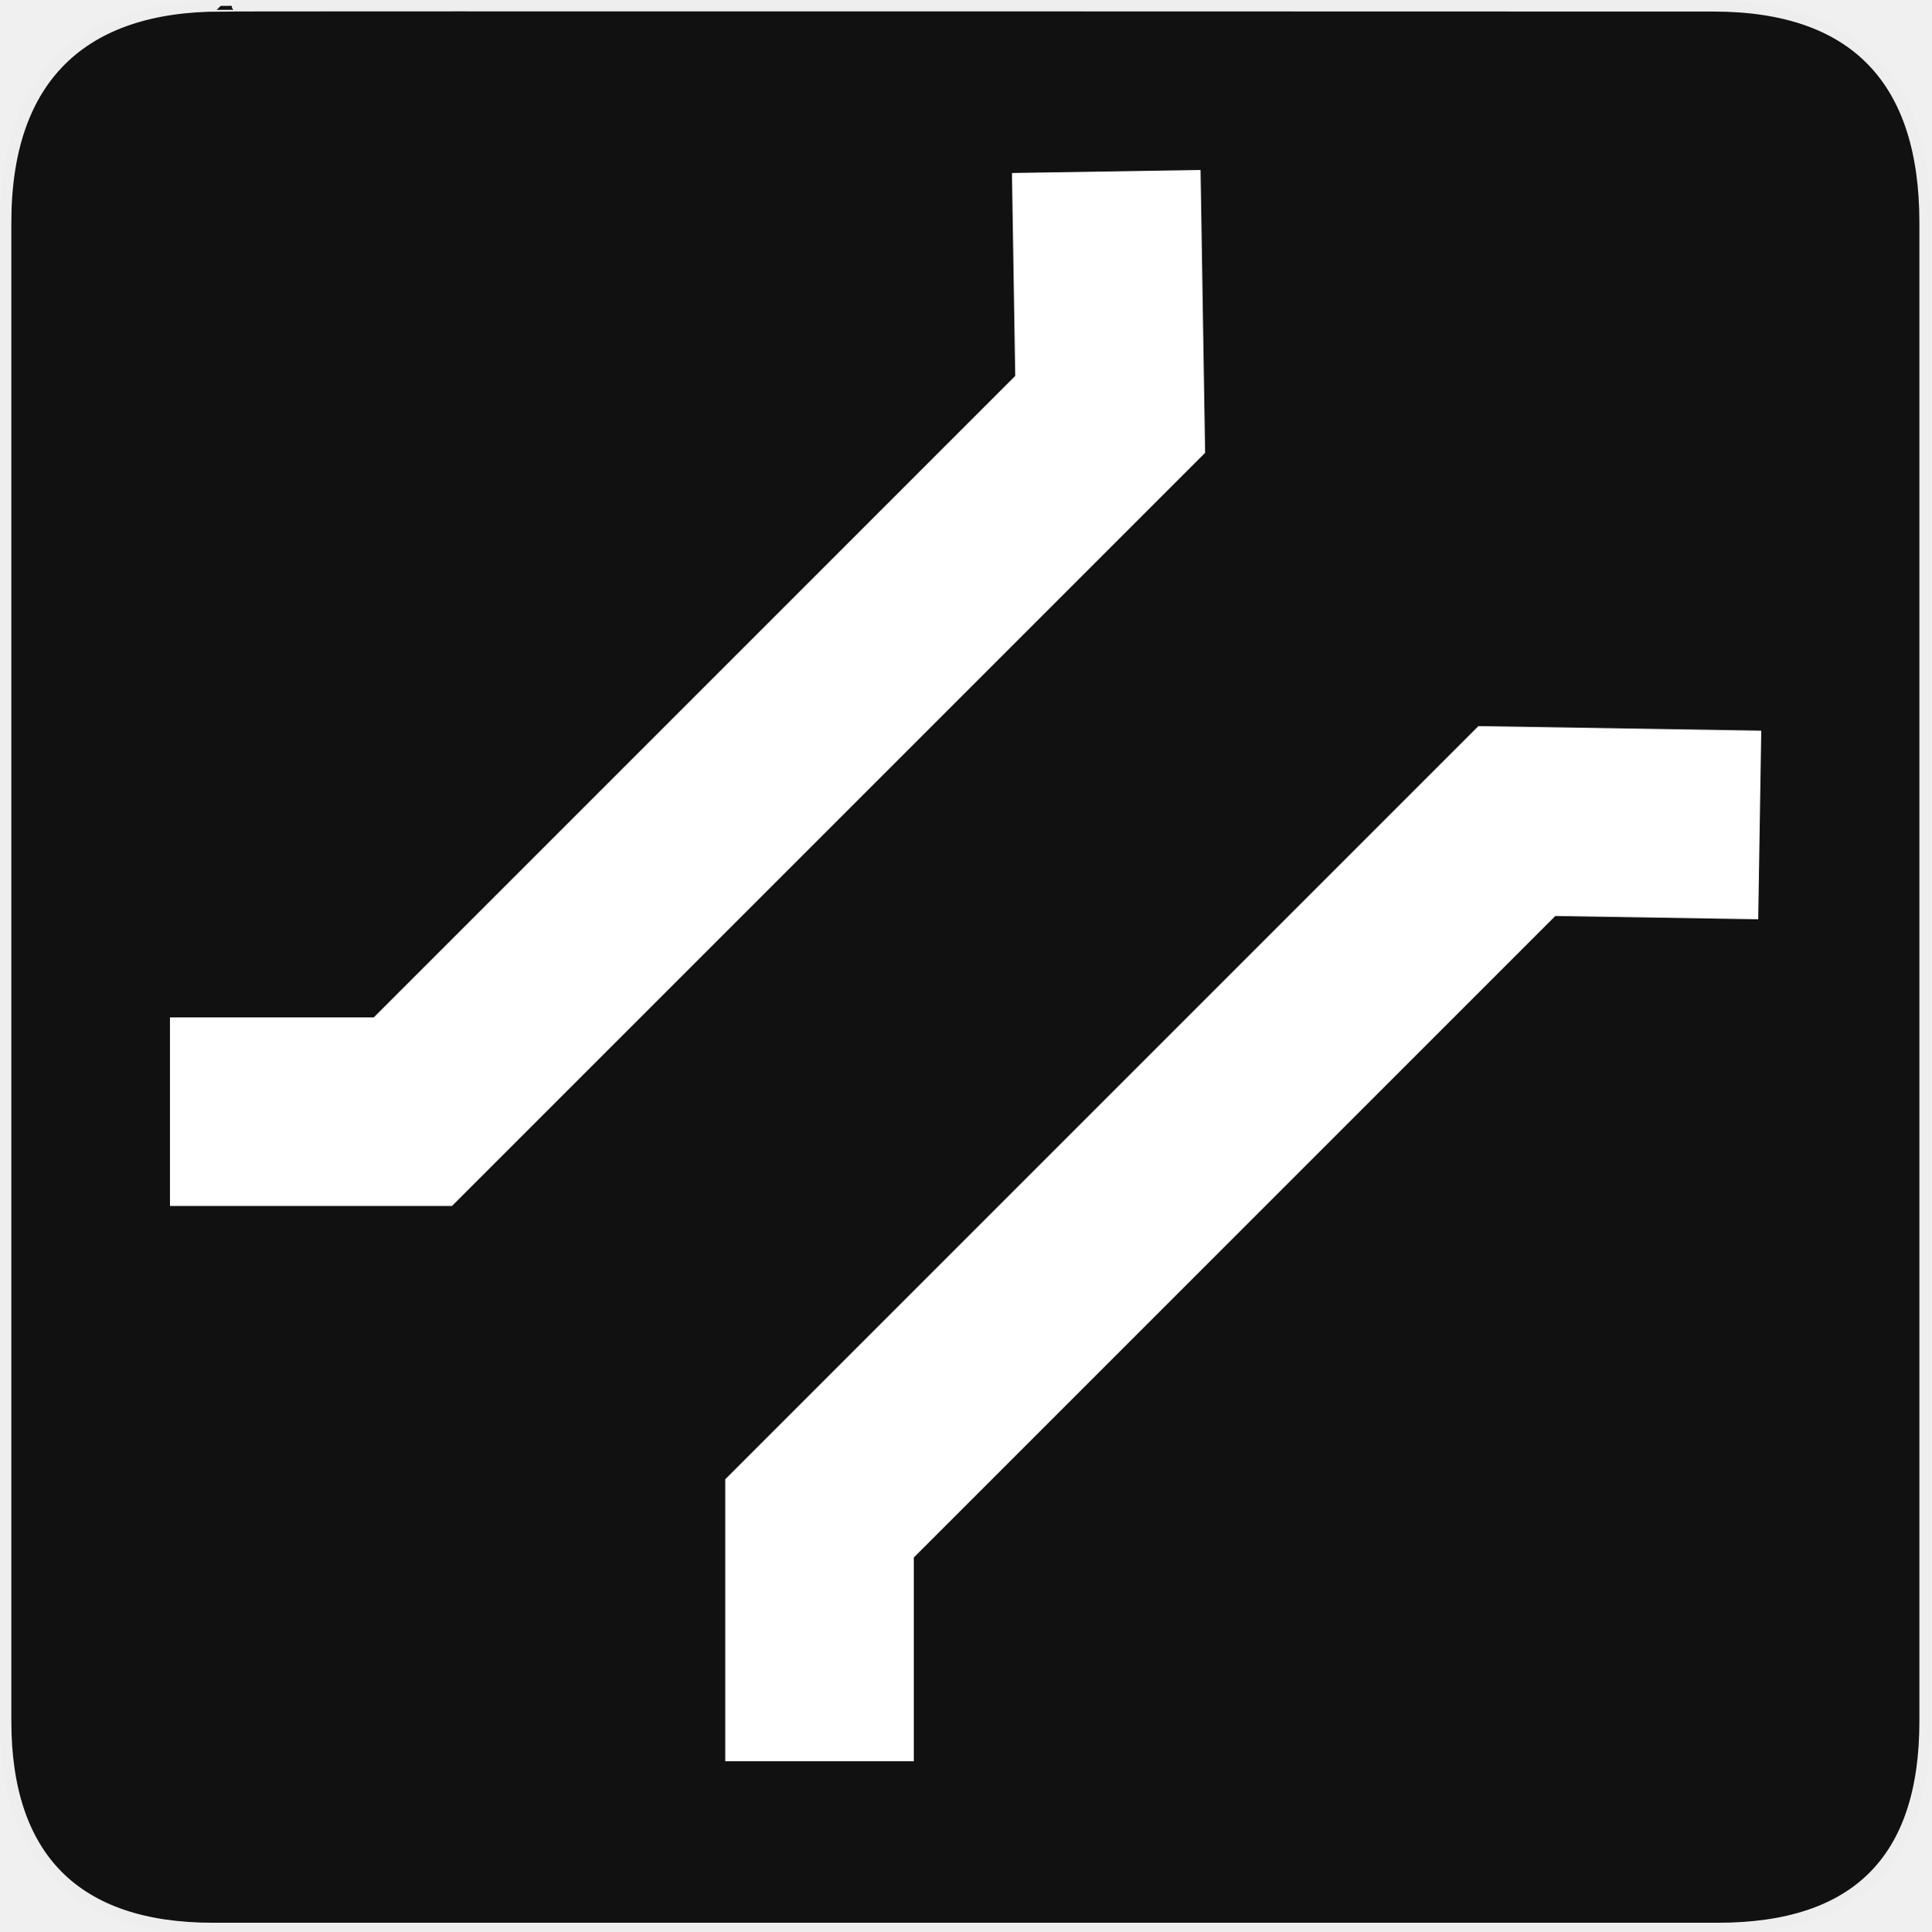
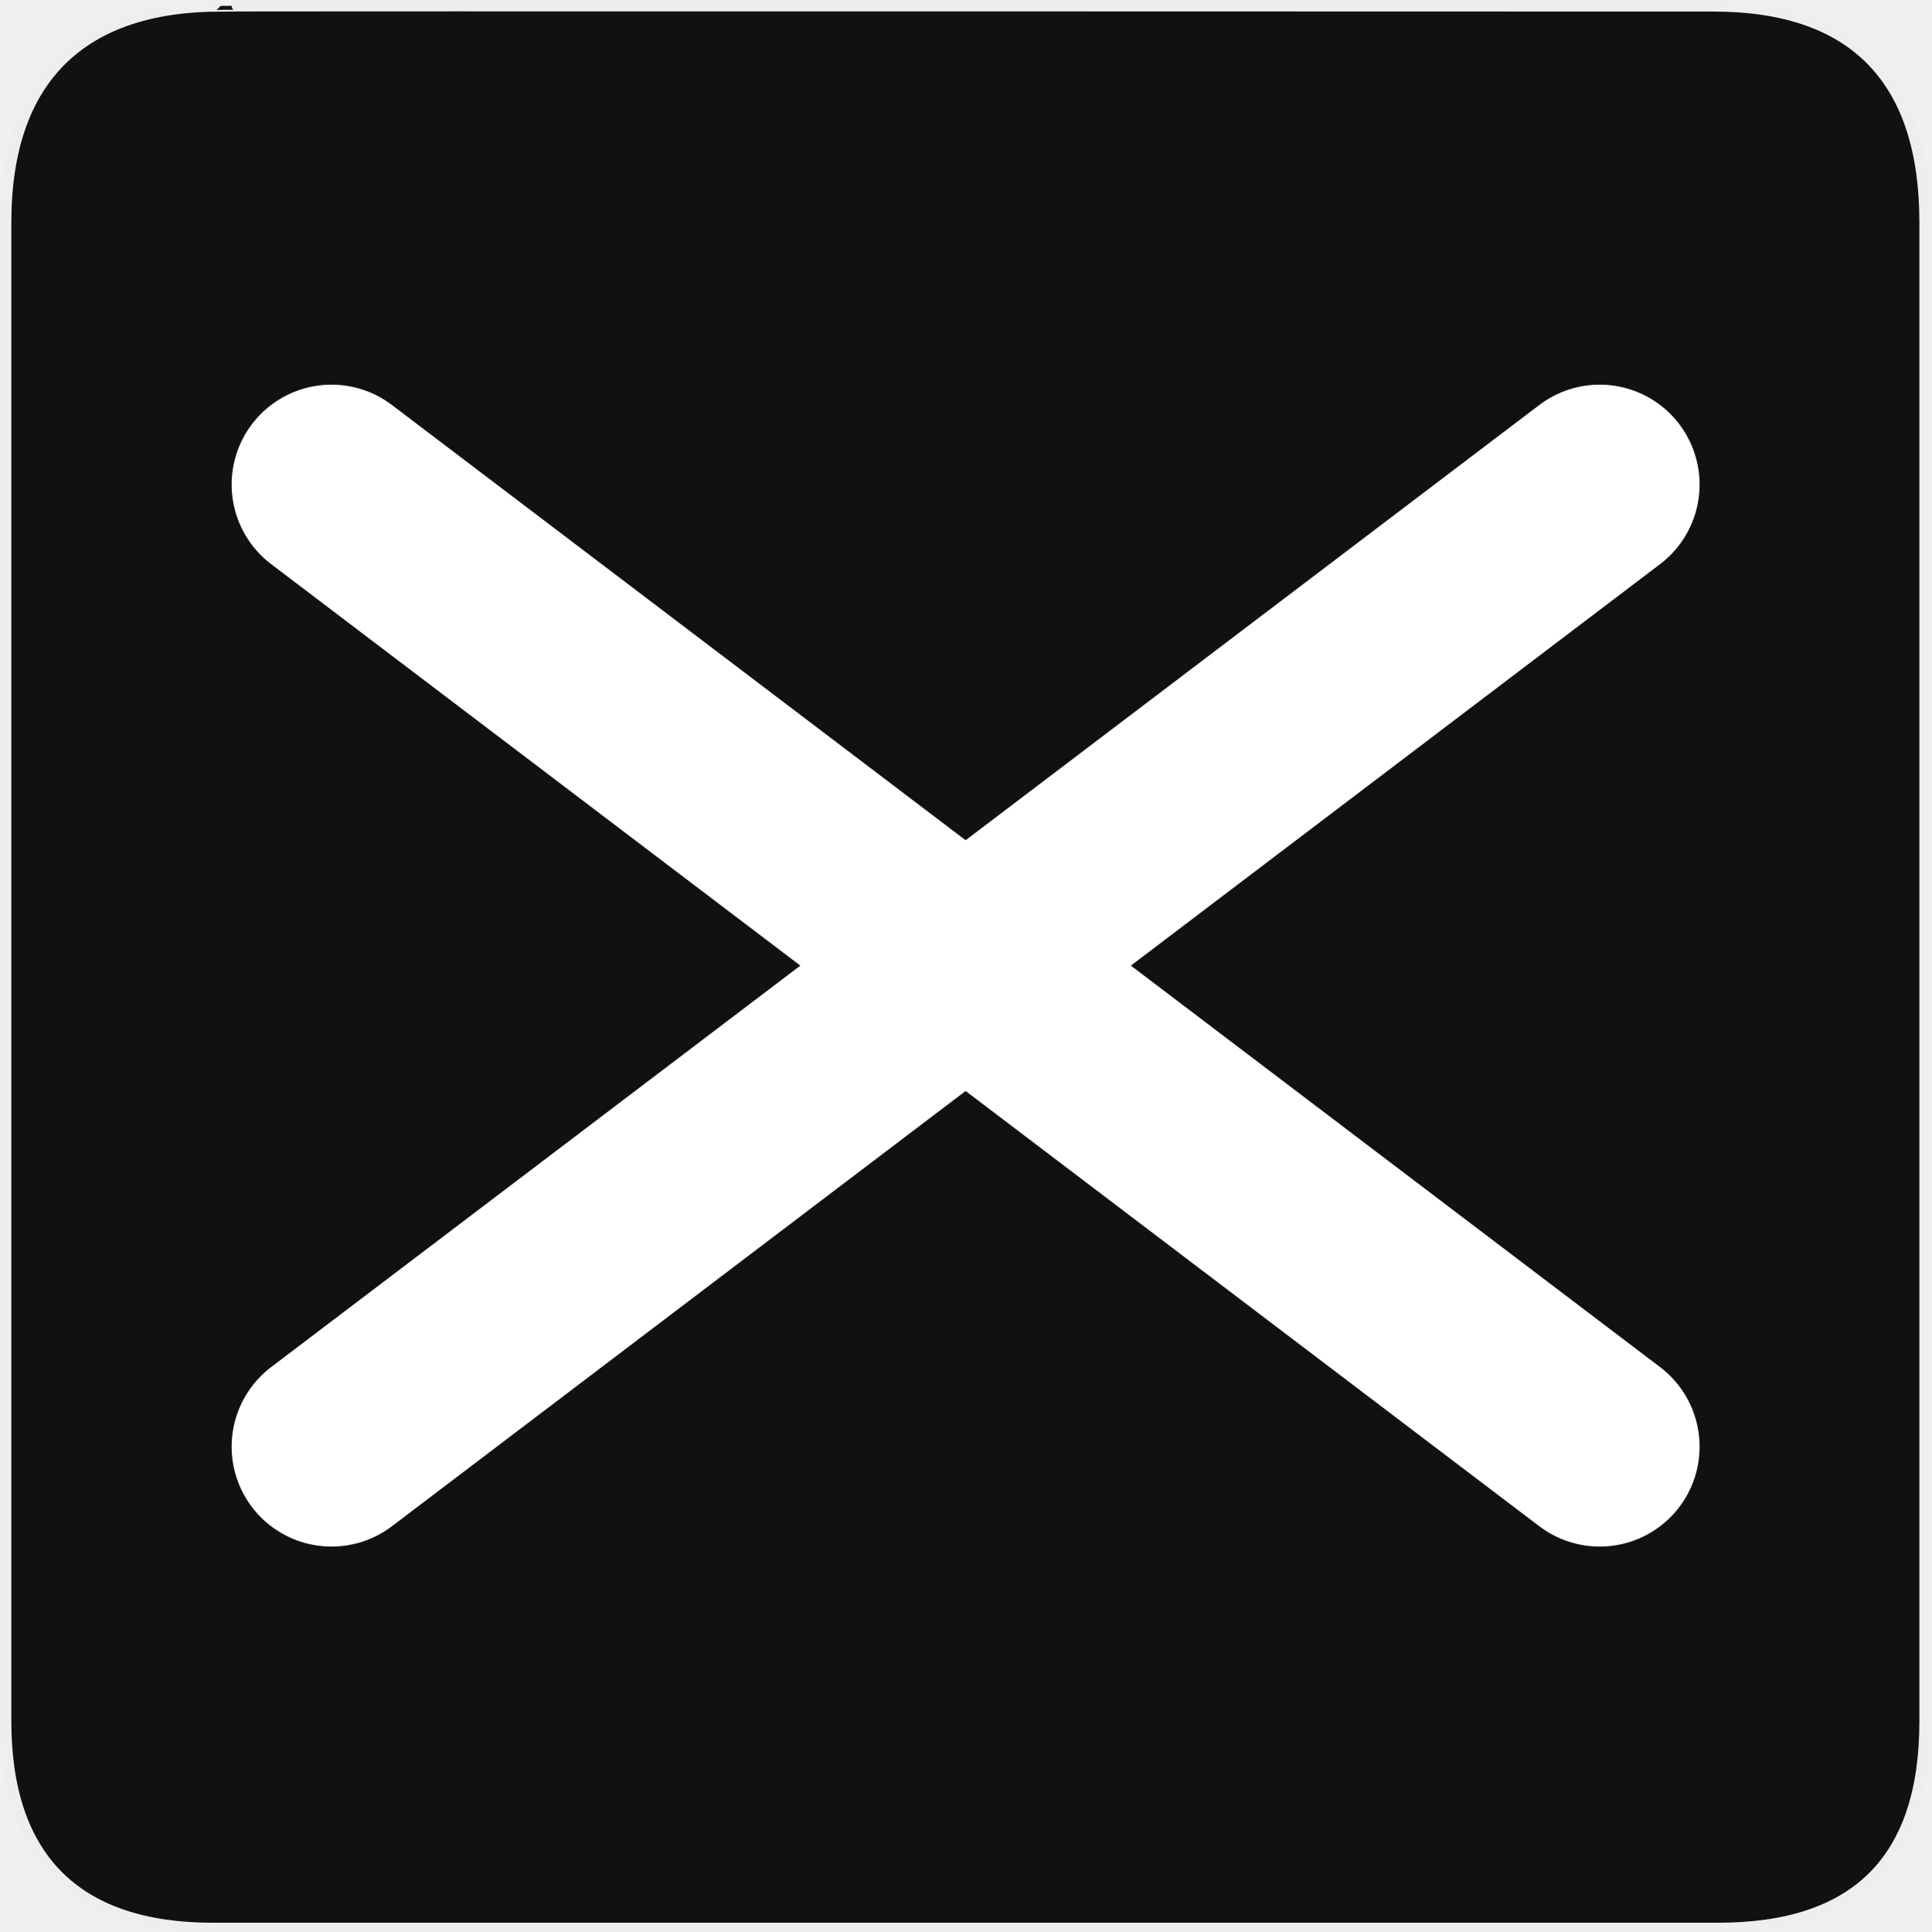
<svg xmlns="http://www.w3.org/2000/svg" version="1.0" width="580" height="580" id="svg2">
  <defs id="defs4">
    <symbol viewBox="244.5 110 489 219.9" id="symbol-university">
      <path id="path4460" d="M79,43l57,119c0,0,21-96,104-96s124,106,124,106l43-133l82-17L0,17L79,43z" />
      <path id="path4462" d="M94,176l-21,39" stroke-width="20" stroke="#000000" fill="none" />
      <path id="path4464" d="M300,19c0,10.5-22.6,19-50.5,19S199,29.5,199,19s22.6-19,50.5-19S300,8.5,300,19z" />
      <path id="path4466" d="M112,216l-16-38L64,88c0,0-9-8-4-35s16-24,16-24" stroke-width="20" stroke="#000000" ill="none" />
    </symbol>
    <marker style="overflow:visible;" id="Arrow2Lend" refX="0.0" refY="0.0" orient="auto">
      <path transform="scale(1.1) rotate(180) translate(1,0)" d="M 8.719,4.034 L -2.207,0.016 L 8.719,-4.002 C 6.973,-1.63 6.983,1.616 8.719,4.034 z " style="font-size:12.0;fill-rule:evenodd;stroke-width:0.625;stroke-linejoin:round;" id="path4137" />
    </marker>
    <marker style="overflow:visible;" id="Arrow1Mend" refX="0.0" refY="0.0" orient="auto">
      <path transform="scale(0.4) rotate(180) translate(10,0)" style="fill-rule:evenodd;stroke:#000000;stroke-width:1.0pt;marker-start:none;" d="M 0.0,0.0 L 5.0,-5.0 L -12.5,0.0 L 5.0,5.0 L 0.0,0.0 z " id="path4125" />
    </marker>
    <marker style="overflow:visible" id="TriangleOutL" refX="0.0" refY="0.0" orient="auto">
      <path transform="scale(0.8)" style="fill-rule:evenodd;stroke:#000000;stroke-width:1.0pt;marker-start:none" d="M 5.77,0.0 L -2.88,5.0 L -2.88,-5.0 L 5.77,0.0 z " id="path4214" />
    </marker>
    <marker style="overflow:visible;" id="Arrow1Lend" refX="0.0" refY="0.0" orient="auto">
      <path transform="scale(0.8) rotate(180) translate(12.5,0)" style="fill-rule:evenodd;stroke:#000000;stroke-width:1.0pt;marker-start:none;" d="M 0.0,0.0 L 5.0,-5.0 L -12.5,0.0 L 5.0,5.0 L 0.0,0.0 z " id="path4119" />
    </marker>
    <marker style="overflow:visible" id="Tail" refX="0.0" refY="0.0" orient="auto">
      <g transform="scale(-1.2)" id="g4152">
        <path style="fill:none;fill-rule:evenodd;stroke:#000000;stroke-width:0.8;marker-start:none;marker-end:none;stroke-linecap:round" d="M -3.805,-3.959 L 0.544,0" id="path4154" />
        <path style="fill:none;fill-rule:evenodd;stroke:#000000;stroke-width:0.8;marker-start:none;marker-end:none;stroke-linecap:round" d="M -1.287,-3.959 L 3.062,0" id="path4156" />
        <path style="fill:none;fill-rule:evenodd;stroke:#000000;stroke-width:0.8;marker-start:none;marker-end:none;stroke-linecap:round" d="M 1.305,-3.959 L 5.654,0" id="path4158" />
        <path style="fill:none;fill-rule:evenodd;stroke:#000000;stroke-width:0.8;marker-start:none;marker-end:none;stroke-linecap:round" d="M -3.805,4.178 L 0.544,0.22" id="path4160" />
        <path style="fill:none;fill-rule:evenodd;stroke:#000000;stroke-width:0.8;marker-start:none;marker-end:none;stroke-linecap:round" d="M -1.287,4.178 L 3.062,0.22" id="path4162" />
        <path style="fill:none;fill-rule:evenodd;stroke:#000000;stroke-width:0.8;marker-start:none;marker-end:none;stroke-linecap:round" d="M 1.305,4.178 L 5.654,0.22" id="path4164" />
      </g>
    </marker>
    <marker style="overflow:visible" id="Arrow1Sstart" refX="0.0" refY="0.0" orient="auto">
      <path transform="scale(0.2) translate(6,0)" style="fill-rule:evenodd;stroke:#000000;stroke-width:1.0pt;marker-start:none" d="M 0.0,0.0 L 5.0,-5.0 L -12.5,0.0 L 5.0,5.0 L 0.0,0.0 z " id="path4128" />
    </marker>
    <marker style="overflow:visible;" id="Arrow1Send" refX="0.0" refY="0.0" orient="auto">
      <path transform="scale(0.2) rotate(180) translate(6,0)" style="fill-rule:evenodd;stroke:#000000;stroke-width:1.0pt;marker-start:none;" d="M 0.0,0.0 L 5.0,-5.0 L -12.5,0.0 L 5.0,5.0 L 0.0,0.0 z " id="path4131" />
    </marker>
    <marker style="overflow:visible" id="SemiCircleOut" refX="0.0" refY="0.0" orient="auto">
      <path transform="scale(0.6) translate(7.125493,0.763446)" style="fill-rule:evenodd;stroke:#000000;stroke-width:1.0pt;marker-start:none;marker-end:none" d="M -2.5,-0.809 C -2.5,1.951 -4.74,4.191 -7.5,4.191 L -7.5,-5.809 C -4.74,-5.809 -2.5,-3.569 -2.5,-0.809 z " id="path4235" />
    </marker>
    <marker style="overflow:visible;" id="Arrow2Send" refX="0.0" refY="0.0" orient="auto">
      <path transform="scale(0.3) rotate(180) translate(-2.3,0)" d="M 8.719,4.034 L -2.207,0.016 L 8.719,-4.002 C 6.973,-1.63 6.983,1.616 8.719,4.034 z " style="font-size:12.0;fill-rule:evenodd;stroke-width:0.625;stroke-linejoin:round;" id="path4149" />
    </marker>
    <marker style="overflow:visible" id="TriangleOutS" refX="0.0" refY="0.0" orient="auto">
      <path transform="scale(0.2)" style="fill-rule:evenodd;stroke:#000000;stroke-width:1.0pt;marker-start:none" d="M 5.77,0.0 L -2.88,5.0 L -2.88,-5.0 L 5.77,0.0 z " id="path4220" />
    </marker>
    <marker style="overflow:visible" id="CurveIn" refX="0.0" refY="0.0" orient="auto">
      <path transform="scale(0.6)" style="fill-rule:evenodd;stroke:#000000;stroke-width:1.0pt;marker-start:none;marker-end:none;fill:none" d="M 4.625,-5.046 C 1.865,-5.046 -0.375,-2.806 -0.375,-0.046 C -0.375,2.714 1.865,4.954 4.625,4.954" id="path4238" />
    </marker>
    <marker orient="auto" refY="0" refX="0" id="InfiniteLineStart" style="overflow:visible">
      <g transform="translate(-13,0)" id="g4298">
        <circle cx="3" cy="0" r="0.8" id="circle4300" />
        <circle cx="6.5" cy="0" r="0.8" id="circle4302" />
        <circle cx="10" cy="0" r="0.8" id="circle4304" />
      </g>
    </marker>
    <marker style="overflow:visible" id="StopS" refX="0.0" refY="0.0" orient="auto">
      <path transform="scale(0.2)" style="fill:none;fill-opacity:0.75;fill-rule:evenodd;stroke:#000000;stroke-width:1.0pt" d="M 0.0,5.65 L 0.0,-5.65" id="path4229" />
    </marker>
    <marker style="overflow:visible" id="Arrow2Sstart" refX="0.0" refY="0.0" orient="auto">
      <path transform="scale(0.3) translate(-2.3,0)" d="M 8.719,4.034 L -2.207,0.016 L 8.719,-4.002 C 6.973,-1.63 6.983,1.616 8.719,4.034 z " style="font-size:12.0;fill-rule:evenodd;stroke-width:0.625;stroke-linejoin:round" id="path4146" />
    </marker>
    <marker style="overflow:visible" id="DiamondS" refX="0.0" refY="0.0" orient="auto">
      <path transform="scale(0.2)" style="fill-rule:evenodd;stroke:#000000;stroke-width:1.0pt;marker-start:none" d="M 0,-7.071 L -7.071,0 L 0,7.071 L 7.071,0 L 0,-7.071 z " id="path4202" />
    </marker>
    <marker orient="auto" refY="0" refX="0" id="RazorWire">
       style="overflow:visible"&gt;
      <path d="M 0.023,-0.74 L 0.023,0.697 L -7.759,3.01 L 10.679,3.01 L 3.491,0.697 L 3.491,-0.74 L 10.741,-2.896 L -7.727,-2.896 L 0.023,-0.74 z " style="fill:#808080;fill-opacity:1;fill-rule:evenodd;stroke:#000000;stroke-width:0.1pt" transform="scale(0.8,0.8)" id="path4286" />
    </marker>
    <marker viewBox="0 0 10 10" refY="5" refX="10" orient="auto" markerWidth="4" markerUnits="strokeWidth" markerHeight="3" id="ArrowStart">
      <path id="path1968" d="M 10 0 L 0 5 L 10 10 z" />
    </marker>
    <marker viewBox="0 0 10 10" refY="5" refX="0" orient="auto" markerWidth="4" markerUnits="strokeWidth" markerHeight="3" id="ArrowEnd">
      <path id="path1965" d="M 0 0 L 10 5 L 0 10 z" />
    </marker>
  </defs>
  <g id="g1327">
    <path d="M 66.275,1.768 C 24.94,1.768 1.704,23.139 1.704,66.804 L 1.704,516.927 C 1.704,557.771 22.599,579.156 63.896,579.156 L 515.92,579.156 C 557.227,579.156 578.149,558.841 578.149,516.927 L 578.149,66.804 C 578.149,24.203 557.227,1.768 514.628,1.768 C 514.624,1.768 66.133,1.625 66.275,1.768 z " style="fill:#111;stroke:#eee;stroke-width:3.408" id="path1329" />
  </g>
-   <path style="fill:none;stroke:#ffffff;stroke-width:56.656;stroke-linecap:butt;stroke-linejoin:miter;stroke-miterlimit:4;stroke-dasharray:none;stroke-opacity:1" d="m 332.24,51.497 1.177,72.947 -209.429,209.429 -72.947,0" id="path3068" />
-   <path style="fill:none;stroke:#ffffff;stroke-width:56.656;stroke-linecap:butt;stroke-linejoin:miter;stroke-miterlimit:4;stroke-dasharray:none;stroke-opacity:1" d="m 528.503,247.76 -72.947,-1.177 -209.429,209.429 0,72.947" id="path3068-9" />
+   <path style="fill:none;fill-rule:evenodd;stroke:#ffffff;stroke-width:60;stroke-linecap:round;stroke-linejoin:miter;stroke-miterlimit:4;stroke-dasharray:none;stroke-opacity:1" d="M 99.561,434.481 480.439,145.519" id="path1147" />
+   <path style="fill:none;fill-rule:evenodd;stroke:#ffffff;stroke-width:60;stroke-linecap:round;stroke-linejoin:miter;stroke-miterlimit:4;stroke-dasharray:none;stroke-opacity:1" d="M 99.561,145.519 480.439,434.481" id="path1147-3" />
</svg>
